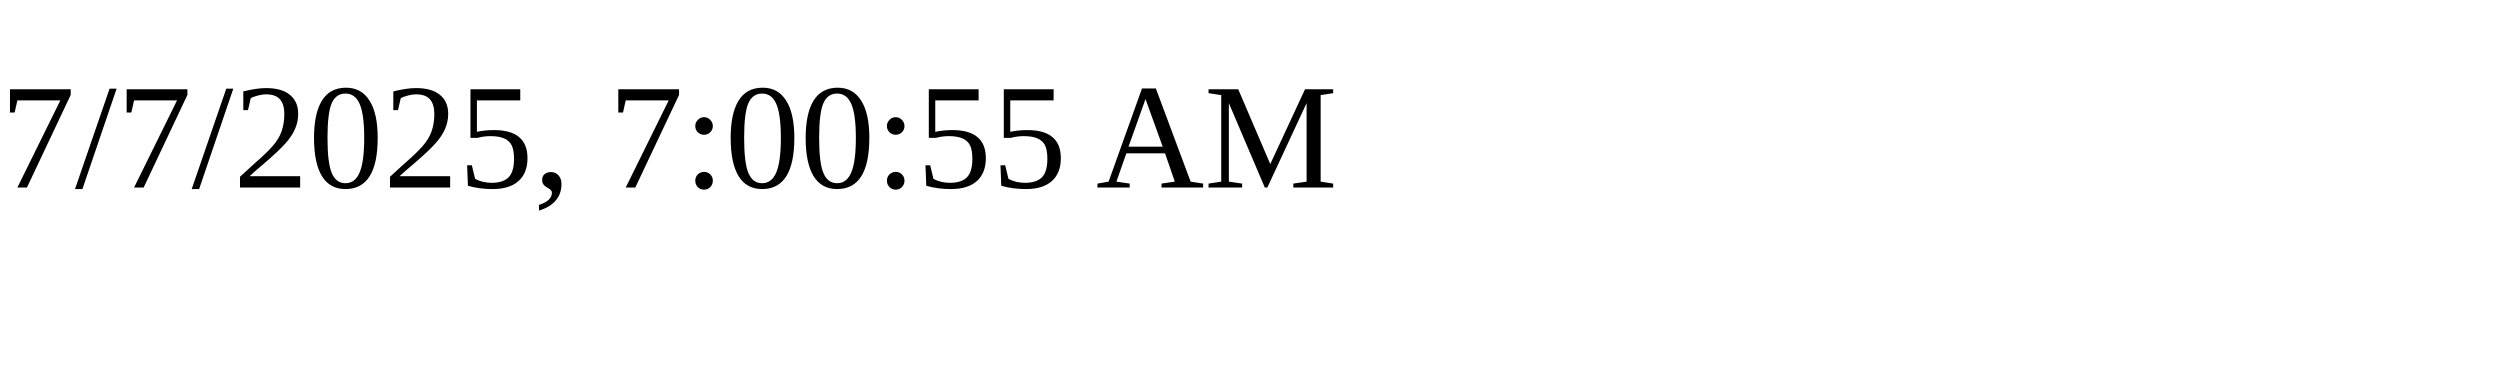
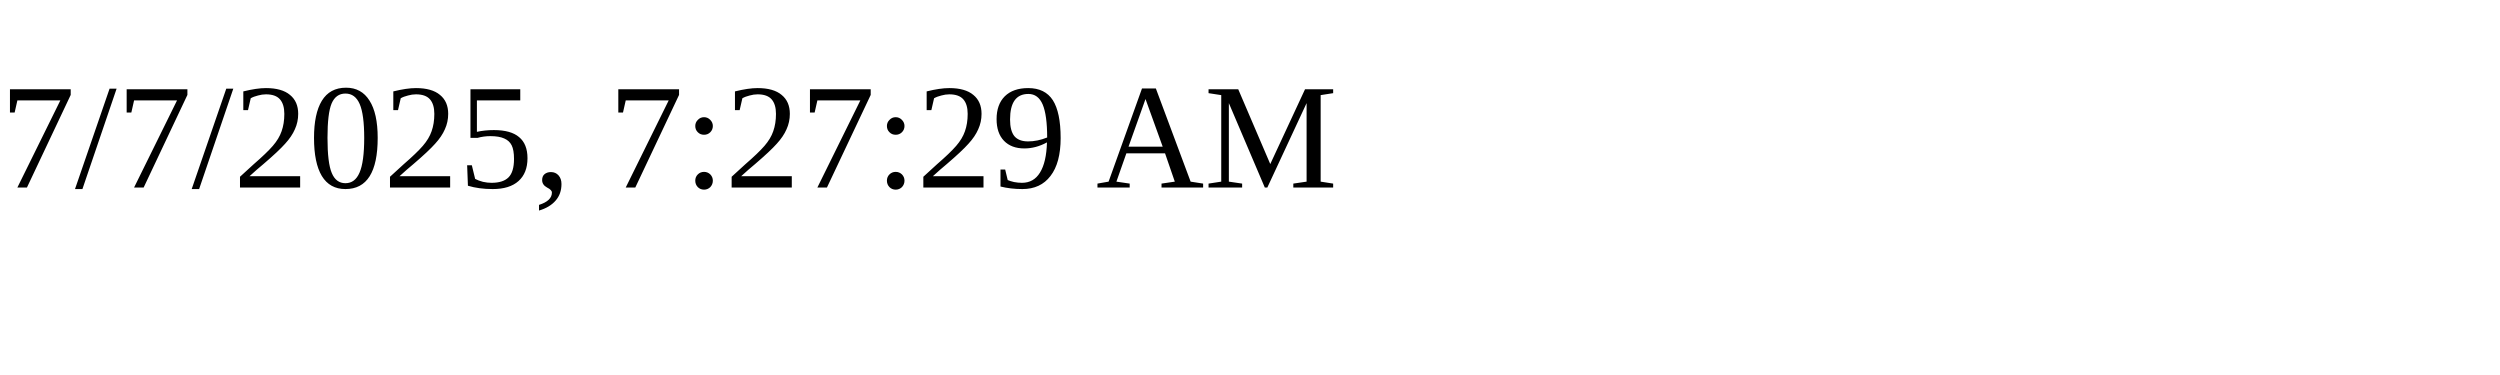
<svg xmlns="http://www.w3.org/2000/svg" height="30" width="200">
-   <text x="0" y="15">7/7/2025, 7:00:55 AM</text>
+   <text x="0" y="15">7/7/2025, 7:27:29 AM</text>
</svg>
